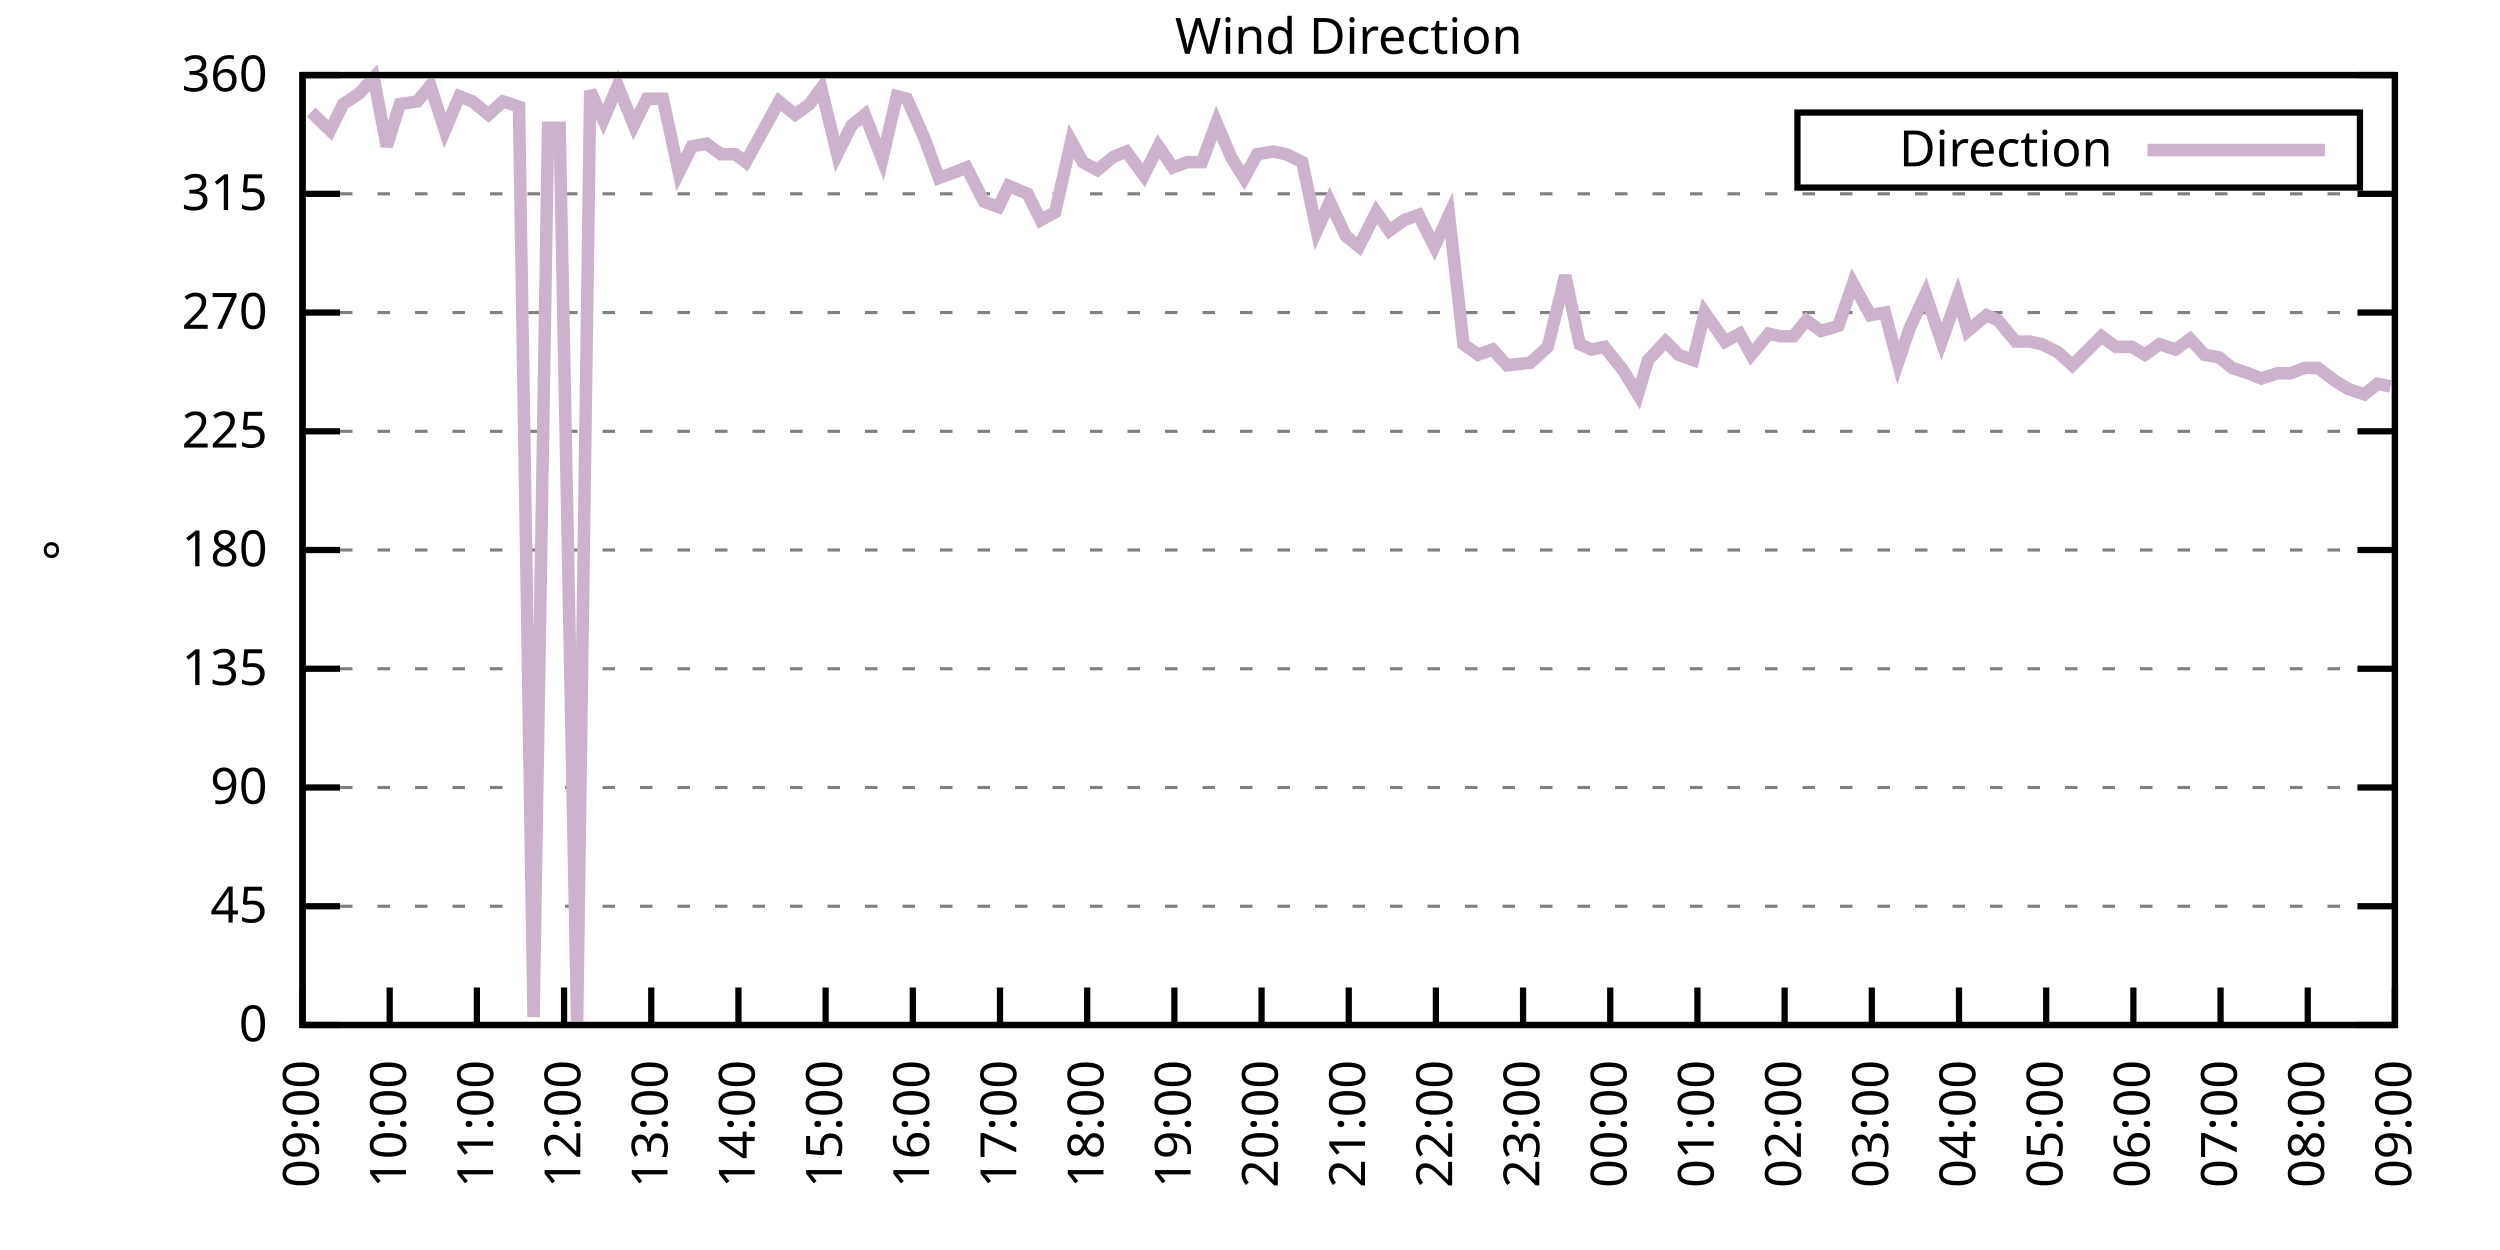
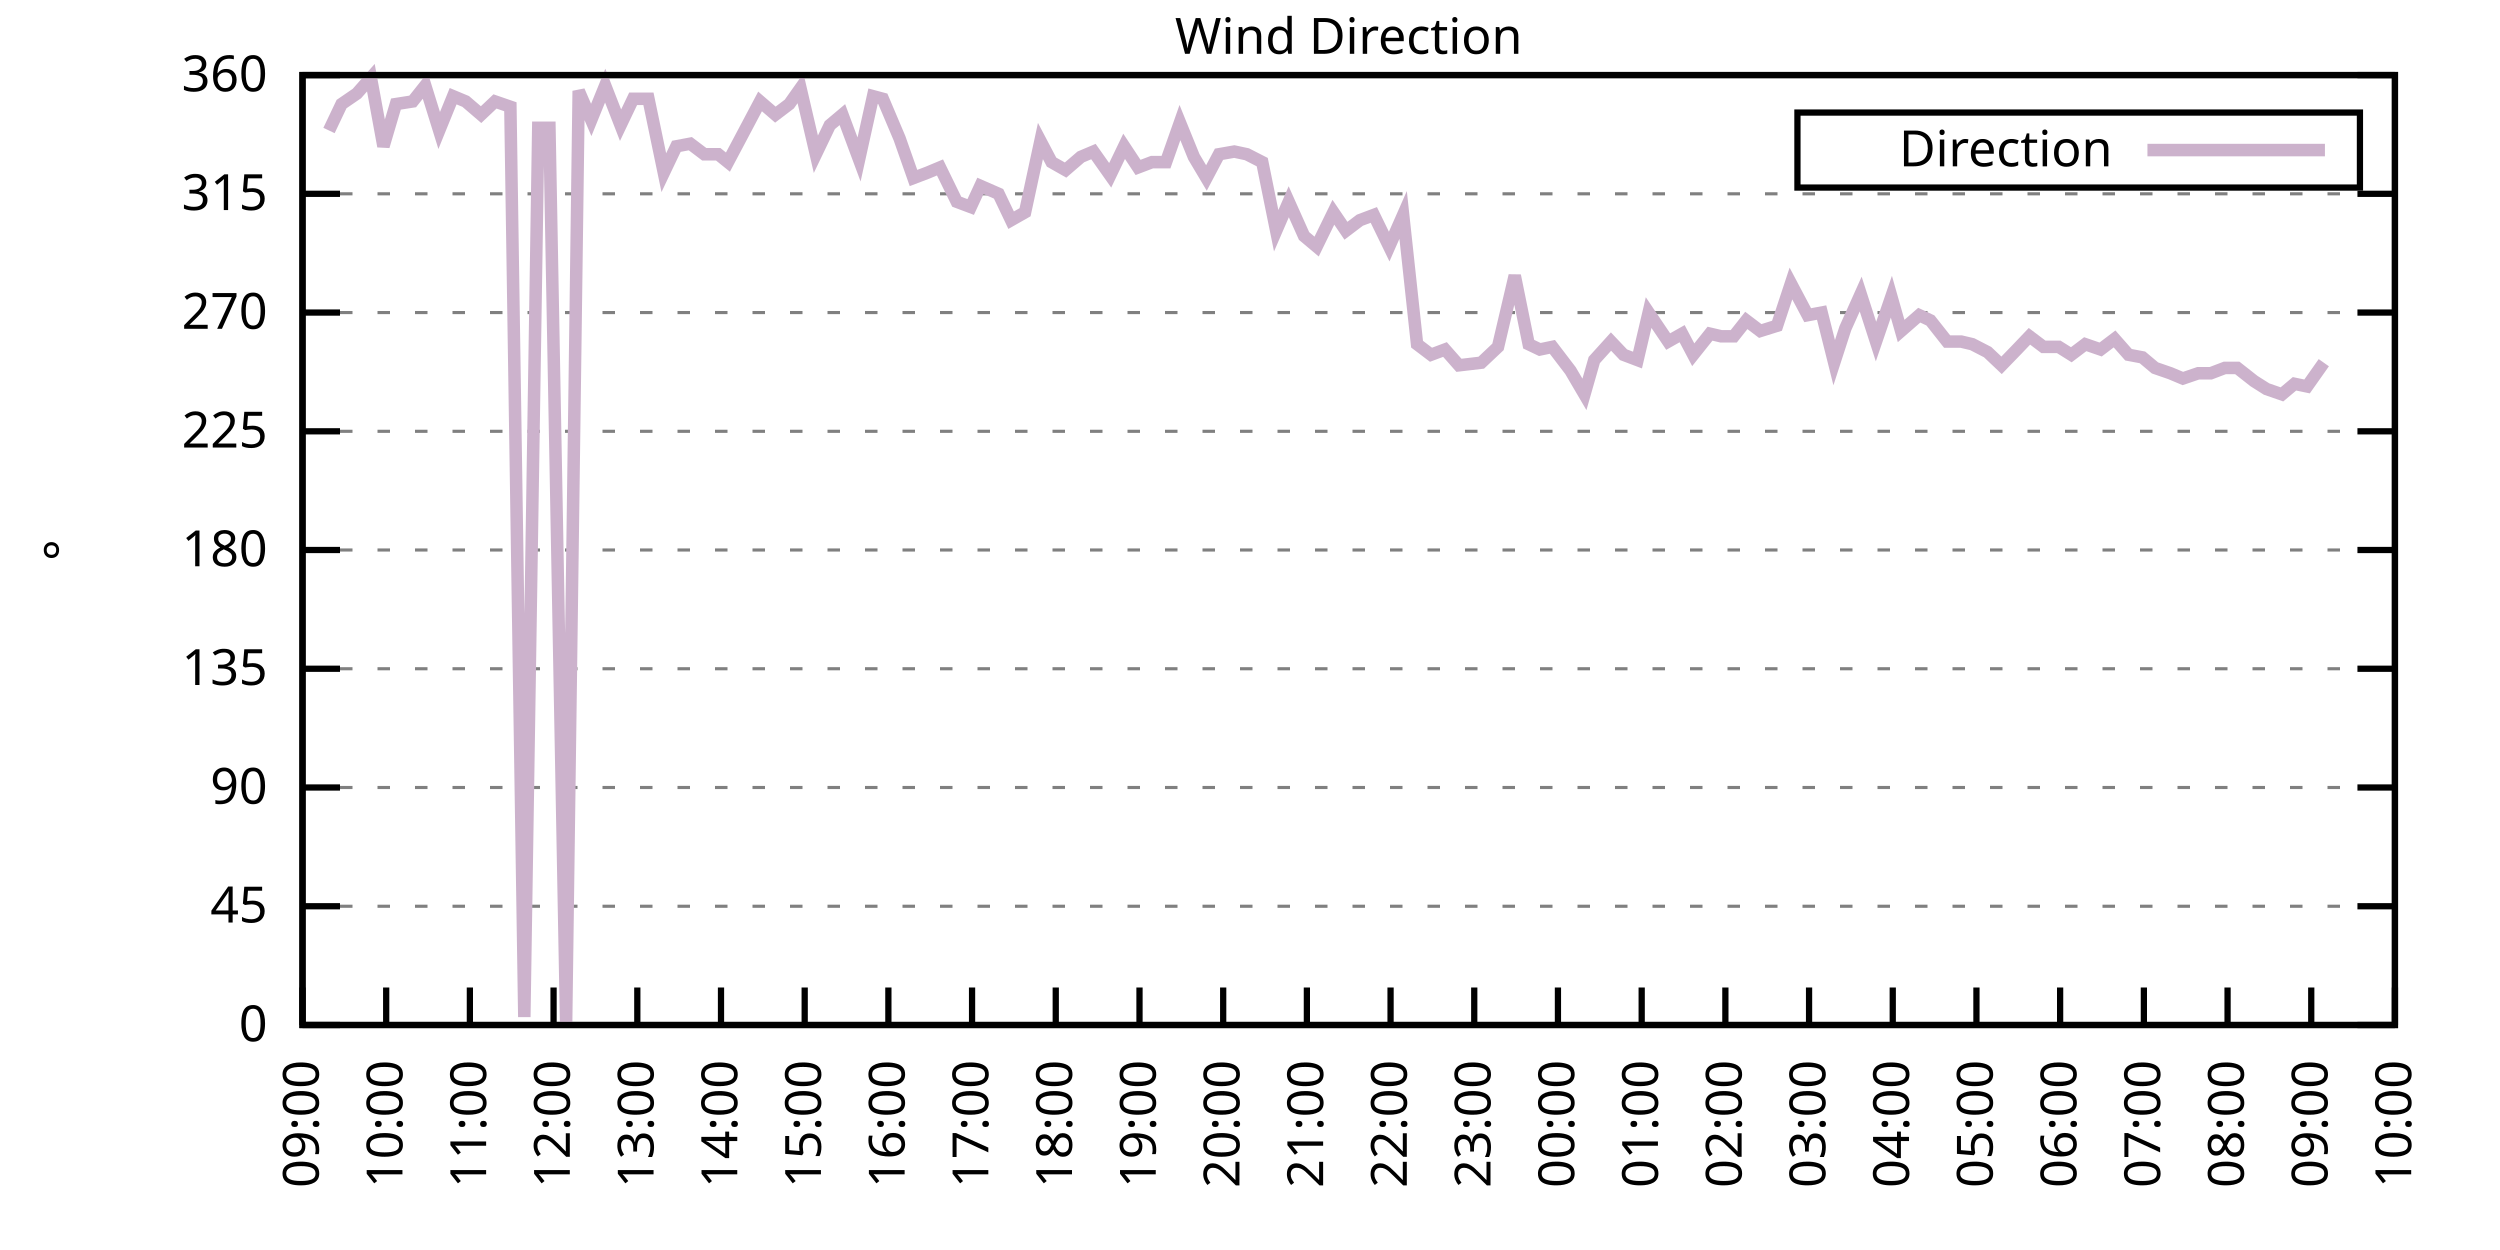
<svg xmlns="http://www.w3.org/2000/svg" xmlns:xlink="http://www.w3.org/1999/xlink" width="400" height="200" viewBox="0 0 400 200">
  <g id="gnuplot_canvas">
    <rect x="0" y="0" width="400" height="200" fill="none" />
    <defs>
      <circle id="gpDot" r="0.5" stroke-width="0.5" stroke="currentColor" />
      <path id="gpPt0" stroke-width="0.333" stroke="currentColor" d="M-1,0 h2 M0,-1 v2" />
      <path id="gpPt1" stroke-width="0.333" stroke="currentColor" d="M-1,-1 L1,1 M1,-1 L-1,1" />
      <path id="gpPt2" stroke-width="0.333" stroke="currentColor" d="M-1,0 L1,0 M0,-1 L0,1 M-1,-1 L1,1 M-1,1 L1,-1" />
      <rect id="gpPt3" stroke-width="0.333" stroke="currentColor" x="-1" y="-1" width="2" height="2" />
      <rect id="gpPt4" stroke-width="0.333" stroke="currentColor" fill="currentColor" x="-1" y="-1" width="2" height="2" />
      <circle id="gpPt5" stroke-width="0.333" stroke="currentColor" cx="0" cy="0" r="1" />
      <use xlink:href="#gpPt5" id="gpPt6" fill="currentColor" stroke="none" />
      <path id="gpPt7" stroke-width="0.333" stroke="currentColor" d="M0,-1.33 L-1.33,0.67 L1.33,0.67 z" />
      <use xlink:href="#gpPt7" id="gpPt8" fill="currentColor" stroke="none" />
      <use xlink:href="#gpPt7" id="gpPt9" stroke="currentColor" transform="rotate(180)" />
      <use xlink:href="#gpPt9" id="gpPt10" fill="currentColor" stroke="none" />
      <use xlink:href="#gpPt3" id="gpPt11" stroke="currentColor" transform="rotate(45)" />
      <use xlink:href="#gpPt11" id="gpPt12" fill="currentColor" stroke="none" />
      <path id="gpPt13" stroke-width="0.333" stroke="currentColor" d="M0,1.330 L1.265,0.411 L0.782,-1.067 L-0.782,-1.076 L-1.265,0.411 z" />
      <use xlink:href="#gpPt13" id="gpPt14" fill="currentColor" stroke="none" />
      <filter id="textbox" filterUnits="objectBoundingBox" x="0" y="0" height="1" width="1">
        <feFlood flood-color="white" flood-opacity="1" result="bgnd" />
        <feComposite in="SourceGraphic" in2="bgnd" operator="atop" />
      </filter>
      <filter id="greybox" filterUnits="objectBoundingBox" x="0" y="0" height="1" width="1">
        <feFlood flood-color="lightgrey" flood-opacity="1" result="grey" />
        <feComposite in="SourceGraphic" in2="grey" operator="atop" />
      </filter>
    </defs>
    <g fill="none" color="white" stroke="currentColor" stroke-width="1.00" stroke-linecap="butt" stroke-linejoin="miter">
</g>
    <g fill="none" color="black" stroke="currentColor" stroke-width="1.00" stroke-linecap="butt" stroke-linejoin="miter">
      <g stroke="none" shape-rendering="crispEdges">
        <polygon fill="rgb(255, 255, 255)" points="48.40,164.00 383.18,164.00 383.18,12.02 48.40,12.02 " />
      </g>
    </g>
    <g fill="none" color="black" stroke="currentColor" stroke-width="1.00" stroke-linecap="butt" stroke-linejoin="miter">
</g>
    <g fill="none" color="black" stroke="black" stroke-width="0.50" stroke-linecap="butt" stroke-linejoin="miter">
</g>
    <g fill="none" color="gray" stroke="currentColor" stroke-width="0.50" stroke-linecap="butt" stroke-linejoin="miter">
      <path stroke="gray" stroke-dasharray="2,4" class="gridline" d="M48.40,164.00 L383.19,164.00  " />
    </g>
    <g fill="none" color="gray" stroke="gray" stroke-width="1.00" stroke-linecap="butt" stroke-linejoin="miter">
</g>
    <g fill="none" color="black" stroke="currentColor" stroke-width="1.00" stroke-linecap="butt" stroke-linejoin="miter">
      <path stroke="black" d="M48.40,164.00 L54.40,164.00 M383.19,164.00 L377.19,164.00  " />
      <g transform="translate(42.80,166.60)" stroke="none" fill="black" font-family="Sans" font-size="8.00" text-anchor="end">
        <text>
          <tspan font-family="Sans"> 0</tspan>
        </text>
      </g>
    </g>
    <g fill="none" color="black" stroke="currentColor" stroke-width="1.00" stroke-linecap="butt" stroke-linejoin="miter">
</g>
    <g fill="none" color="black" stroke="black" stroke-width="0.50" stroke-linecap="butt" stroke-linejoin="miter">
</g>
    <g fill="none" color="gray" stroke="currentColor" stroke-width="0.50" stroke-linecap="butt" stroke-linejoin="miter">
      <path stroke="gray" stroke-dasharray="2,4" class="gridline" d="M48.40,145.00 L383.19,145.00  " />
    </g>
    <g fill="none" color="gray" stroke="gray" stroke-width="1.00" stroke-linecap="butt" stroke-linejoin="miter">
</g>
    <g fill="none" color="black" stroke="currentColor" stroke-width="1.00" stroke-linecap="butt" stroke-linejoin="miter">
      <path stroke="black" d="M48.40,145.00 L54.40,145.00 M383.19,145.00 L377.19,145.00  " />
      <g transform="translate(42.80,147.60)" stroke="none" fill="black" font-family="Sans" font-size="8.00" text-anchor="end">
        <text>
          <tspan font-family="Sans"> 45</tspan>
        </text>
      </g>
    </g>
    <g fill="none" color="black" stroke="currentColor" stroke-width="1.00" stroke-linecap="butt" stroke-linejoin="miter">
</g>
    <g fill="none" color="black" stroke="black" stroke-width="0.50" stroke-linecap="butt" stroke-linejoin="miter">
</g>
    <g fill="none" color="gray" stroke="currentColor" stroke-width="0.50" stroke-linecap="butt" stroke-linejoin="miter">
      <path stroke="gray" stroke-dasharray="2,4" class="gridline" d="M48.40,126.00 L383.19,126.00  " />
    </g>
    <g fill="none" color="gray" stroke="gray" stroke-width="1.00" stroke-linecap="butt" stroke-linejoin="miter">
</g>
    <g fill="none" color="black" stroke="currentColor" stroke-width="1.00" stroke-linecap="butt" stroke-linejoin="miter">
      <path stroke="black" d="M48.40,126.00 L54.40,126.00 M383.19,126.00 L377.19,126.00  " />
      <g transform="translate(42.80,128.60)" stroke="none" fill="black" font-family="Sans" font-size="8.00" text-anchor="end">
        <text>
          <tspan font-family="Sans"> 90</tspan>
        </text>
      </g>
    </g>
    <g fill="none" color="black" stroke="currentColor" stroke-width="1.00" stroke-linecap="butt" stroke-linejoin="miter">
</g>
    <g fill="none" color="black" stroke="black" stroke-width="0.50" stroke-linecap="butt" stroke-linejoin="miter">
</g>
    <g fill="none" color="gray" stroke="currentColor" stroke-width="0.50" stroke-linecap="butt" stroke-linejoin="miter">
      <path stroke="gray" stroke-dasharray="2,4" class="gridline" d="M48.40,107.00 L383.19,107.00  " />
    </g>
    <g fill="none" color="gray" stroke="gray" stroke-width="1.00" stroke-linecap="butt" stroke-linejoin="miter">
</g>
    <g fill="none" color="black" stroke="currentColor" stroke-width="1.00" stroke-linecap="butt" stroke-linejoin="miter">
      <path stroke="black" d="M48.40,107.00 L54.40,107.00 M383.19,107.00 L377.19,107.00  " />
      <g transform="translate(42.80,109.60)" stroke="none" fill="black" font-family="Sans" font-size="8.00" text-anchor="end">
        <text>
          <tspan font-family="Sans"> 135</tspan>
        </text>
      </g>
    </g>
    <g fill="none" color="black" stroke="currentColor" stroke-width="1.00" stroke-linecap="butt" stroke-linejoin="miter">
</g>
    <g fill="none" color="black" stroke="black" stroke-width="0.50" stroke-linecap="butt" stroke-linejoin="miter">
</g>
    <g fill="none" color="gray" stroke="currentColor" stroke-width="0.50" stroke-linecap="butt" stroke-linejoin="miter">
      <path stroke="gray" stroke-dasharray="2,4" class="gridline" d="M48.40,88.00 L383.19,88.00  " />
    </g>
    <g fill="none" color="gray" stroke="gray" stroke-width="1.00" stroke-linecap="butt" stroke-linejoin="miter">
</g>
    <g fill="none" color="black" stroke="currentColor" stroke-width="1.00" stroke-linecap="butt" stroke-linejoin="miter">
      <path stroke="black" d="M48.40,88.00 L54.40,88.00 M383.19,88.00 L377.19,88.00  " />
      <g transform="translate(42.80,90.60)" stroke="none" fill="black" font-family="Sans" font-size="8.00" text-anchor="end">
        <text>
          <tspan font-family="Sans"> 180</tspan>
        </text>
      </g>
    </g>
    <g fill="none" color="black" stroke="currentColor" stroke-width="1.00" stroke-linecap="butt" stroke-linejoin="miter">
</g>
    <g fill="none" color="black" stroke="black" stroke-width="0.50" stroke-linecap="butt" stroke-linejoin="miter">
</g>
    <g fill="none" color="gray" stroke="currentColor" stroke-width="0.50" stroke-linecap="butt" stroke-linejoin="miter">
      <path stroke="gray" stroke-dasharray="2,4" class="gridline" d="M48.40,69.01 L383.19,69.01  " />
    </g>
    <g fill="none" color="gray" stroke="gray" stroke-width="1.00" stroke-linecap="butt" stroke-linejoin="miter">
</g>
    <g fill="none" color="black" stroke="currentColor" stroke-width="1.00" stroke-linecap="butt" stroke-linejoin="miter">
      <path stroke="black" d="M48.40,69.01 L54.40,69.01 M383.19,69.01 L377.19,69.01  " />
      <g transform="translate(42.80,71.61)" stroke="none" fill="black" font-family="Sans" font-size="8.00" text-anchor="end">
        <text>
          <tspan font-family="Sans"> 225</tspan>
        </text>
      </g>
    </g>
    <g fill="none" color="black" stroke="currentColor" stroke-width="1.00" stroke-linecap="butt" stroke-linejoin="miter">
</g>
    <g fill="none" color="black" stroke="black" stroke-width="0.50" stroke-linecap="butt" stroke-linejoin="miter">
</g>
    <g fill="none" color="gray" stroke="currentColor" stroke-width="0.50" stroke-linecap="butt" stroke-linejoin="miter">
      <path stroke="gray" stroke-dasharray="2,4" class="gridline" d="M48.40,50.01 L383.19,50.01  " />
    </g>
    <g fill="none" color="gray" stroke="gray" stroke-width="1.00" stroke-linecap="butt" stroke-linejoin="miter">
</g>
    <g fill="none" color="black" stroke="currentColor" stroke-width="1.00" stroke-linecap="butt" stroke-linejoin="miter">
      <path stroke="black" d="M48.40,50.01 L54.40,50.01 M383.19,50.01 L377.19,50.01  " />
      <g transform="translate(42.80,52.61)" stroke="none" fill="black" font-family="Sans" font-size="8.00" text-anchor="end">
        <text>
          <tspan font-family="Sans"> 270</tspan>
        </text>
      </g>
    </g>
    <g fill="none" color="black" stroke="currentColor" stroke-width="1.00" stroke-linecap="butt" stroke-linejoin="miter">
</g>
    <g fill="none" color="black" stroke="black" stroke-width="0.50" stroke-linecap="butt" stroke-linejoin="miter">
</g>
    <g fill="none" color="gray" stroke="currentColor" stroke-width="0.50" stroke-linecap="butt" stroke-linejoin="miter">
      <path stroke="gray" stroke-dasharray="2,4" class="gridline" d="M48.40,31.01 L383.19,31.01  " />
    </g>
    <g fill="none" color="gray" stroke="gray" stroke-width="1.00" stroke-linecap="butt" stroke-linejoin="miter">
</g>
    <g fill="none" color="black" stroke="currentColor" stroke-width="1.00" stroke-linecap="butt" stroke-linejoin="miter">
      <path stroke="black" d="M48.40,31.01 L54.40,31.01 M383.19,31.01 L377.19,31.01  " />
      <g transform="translate(42.80,33.61)" stroke="none" fill="black" font-family="Sans" font-size="8.00" text-anchor="end">
        <text>
          <tspan font-family="Sans"> 315</tspan>
        </text>
      </g>
    </g>
    <g fill="none" color="black" stroke="currentColor" stroke-width="1.00" stroke-linecap="butt" stroke-linejoin="miter">
</g>
    <g fill="none" color="black" stroke="black" stroke-width="0.50" stroke-linecap="butt" stroke-linejoin="miter">
</g>
    <g fill="none" color="gray" stroke="currentColor" stroke-width="0.50" stroke-linecap="butt" stroke-linejoin="miter">
      <path stroke="gray" stroke-dasharray="2,4" class="gridline" d="M48.40,12.01 L383.19,12.01  " />
    </g>
    <g fill="none" color="gray" stroke="gray" stroke-width="1.00" stroke-linecap="butt" stroke-linejoin="miter">
</g>
    <g fill="none" color="black" stroke="currentColor" stroke-width="1.00" stroke-linecap="butt" stroke-linejoin="miter">
      <path stroke="black" d="M48.40,12.01 L54.40,12.01 M383.19,12.01 L377.19,12.01  " />
      <g transform="translate(42.80,14.61)" stroke="none" fill="black" font-family="Sans" font-size="8.00" text-anchor="end">
        <text>
          <tspan font-family="Sans"> 360</tspan>
        </text>
      </g>
    </g>
    <g fill="none" color="black" stroke="currentColor" stroke-width="1.00" stroke-linecap="butt" stroke-linejoin="miter">
      <path stroke="black" d="M48.40,164.00 L48.40,158.00  " />
      <g transform="translate(51.00,169.60) rotate(270.00)" stroke="none" fill="black" font-family="Sans" font-size="8.00" text-anchor="end">
        <text>
          <tspan font-family="Sans">09:00</tspan>
        </text>
      </g>
    </g>
    <g fill="none" color="black" stroke="currentColor" stroke-width="1.00" stroke-linecap="butt" stroke-linejoin="miter">
-       <path stroke="black" d="M62.35,164.00 L62.35,158.00  " />
-       <g transform="translate(64.95,169.60) rotate(270.00)" stroke="none" fill="black" font-family="Sans" font-size="8.00" text-anchor="end">
+       <path stroke="black" d="M61.79,164.00 L61.79,158.00  " />
+       <g transform="translate(64.39,169.60) rotate(270.00)" stroke="none" fill="black" font-family="Sans" font-size="8.00" text-anchor="end">
        <text>
          <tspan font-family="Sans">10:00</tspan>
        </text>
      </g>
    </g>
    <g fill="none" color="black" stroke="currentColor" stroke-width="1.00" stroke-linecap="butt" stroke-linejoin="miter">
-       <path stroke="black" d="M76.30,164.00 L76.30,158.00  " />
-       <g transform="translate(78.90,169.60) rotate(270.00)" stroke="none" fill="black" font-family="Sans" font-size="8.00" text-anchor="end">
+       <path stroke="black" d="M75.18,164.00 L75.18,158.00  " />
+       <g transform="translate(77.78,169.60) rotate(270.00)" stroke="none" fill="black" font-family="Sans" font-size="8.00" text-anchor="end">
        <text>
          <tspan font-family="Sans">11:00</tspan>
        </text>
      </g>
    </g>
    <g fill="none" color="black" stroke="currentColor" stroke-width="1.00" stroke-linecap="butt" stroke-linejoin="miter">
-       <path stroke="black" d="M90.25,164.00 L90.25,158.00  " />
-       <g transform="translate(92.85,169.60) rotate(270.00)" stroke="none" fill="black" font-family="Sans" font-size="8.00" text-anchor="end">
+       <path stroke="black" d="M88.57,164.00 L88.57,158.00  " />
+       <g transform="translate(91.17,169.60) rotate(270.00)" stroke="none" fill="black" font-family="Sans" font-size="8.00" text-anchor="end">
        <text>
          <tspan font-family="Sans">12:00</tspan>
        </text>
      </g>
    </g>
    <g fill="none" color="black" stroke="currentColor" stroke-width="1.00" stroke-linecap="butt" stroke-linejoin="miter">
-       <path stroke="black" d="M104.20,164.00 L104.20,158.00  " />
-       <g transform="translate(106.80,169.60) rotate(270.00)" stroke="none" fill="black" font-family="Sans" font-size="8.00" text-anchor="end">
+       <path stroke="black" d="M101.97,164.00 L101.97,158.00  " />
+       <g transform="translate(104.57,169.60) rotate(270.00)" stroke="none" fill="black" font-family="Sans" font-size="8.00" text-anchor="end">
        <text>
          <tspan font-family="Sans">13:00</tspan>
        </text>
      </g>
    </g>
    <g fill="none" color="black" stroke="currentColor" stroke-width="1.00" stroke-linecap="butt" stroke-linejoin="miter">
-       <path stroke="black" d="M118.15,164.00 L118.15,158.00  " />
-       <g transform="translate(120.75,169.60) rotate(270.00)" stroke="none" fill="black" font-family="Sans" font-size="8.00" text-anchor="end">
+       <path stroke="black" d="M115.36,164.00 L115.36,158.00  " />
+       <g transform="translate(117.96,169.60) rotate(270.00)" stroke="none" fill="black" font-family="Sans" font-size="8.00" text-anchor="end">
        <text>
          <tspan font-family="Sans">14:00</tspan>
        </text>
      </g>
    </g>
    <g fill="none" color="black" stroke="currentColor" stroke-width="1.00" stroke-linecap="butt" stroke-linejoin="miter">
-       <path stroke="black" d="M132.10,164.00 L132.10,158.00  " />
-       <g transform="translate(134.70,169.60) rotate(270.00)" stroke="none" fill="black" font-family="Sans" font-size="8.00" text-anchor="end">
+       <path stroke="black" d="M128.75,164.00 L128.75,158.00  " />
+       <g transform="translate(131.35,169.60) rotate(270.00)" stroke="none" fill="black" font-family="Sans" font-size="8.00" text-anchor="end">
        <text>
          <tspan font-family="Sans">15:00</tspan>
        </text>
      </g>
    </g>
    <g fill="none" color="black" stroke="currentColor" stroke-width="1.00" stroke-linecap="butt" stroke-linejoin="miter">
-       <path stroke="black" d="M146.05,164.00 L146.05,158.00  " />
-       <g transform="translate(148.65,169.60) rotate(270.00)" stroke="none" fill="black" font-family="Sans" font-size="8.00" text-anchor="end">
+       <path stroke="black" d="M142.14,164.00 L142.14,158.00  " />
+       <g transform="translate(144.74,169.60) rotate(270.00)" stroke="none" fill="black" font-family="Sans" font-size="8.00" text-anchor="end">
        <text>
          <tspan font-family="Sans">16:00</tspan>
        </text>
      </g>
    </g>
    <g fill="none" color="black" stroke="currentColor" stroke-width="1.00" stroke-linecap="butt" stroke-linejoin="miter">
-       <path stroke="black" d="M160.00,164.00 L160.00,158.00  " />
-       <g transform="translate(162.60,169.60) rotate(270.00)" stroke="none" fill="black" font-family="Sans" font-size="8.00" text-anchor="end">
+       <path stroke="black" d="M155.53,164.00 L155.53,158.00  " />
+       <g transform="translate(158.13,169.60) rotate(270.00)" stroke="none" fill="black" font-family="Sans" font-size="8.00" text-anchor="end">
        <text>
          <tspan font-family="Sans">17:00</tspan>
        </text>
      </g>
    </g>
    <g fill="none" color="black" stroke="currentColor" stroke-width="1.00" stroke-linecap="butt" stroke-linejoin="miter">
-       <path stroke="black" d="M173.95,164.00 L173.95,158.00  " />
-       <g transform="translate(176.55,169.60) rotate(270.00)" stroke="none" fill="black" font-family="Sans" font-size="8.00" text-anchor="end">
+       <path stroke="black" d="M168.92,164.00 L168.92,158.00  " />
+       <g transform="translate(171.52,169.60) rotate(270.00)" stroke="none" fill="black" font-family="Sans" font-size="8.00" text-anchor="end">
        <text>
          <tspan font-family="Sans">18:00</tspan>
        </text>
      </g>
    </g>
    <g fill="none" color="black" stroke="currentColor" stroke-width="1.00" stroke-linecap="butt" stroke-linejoin="miter">
-       <path stroke="black" d="M187.90,164.00 L187.90,158.00  " />
-       <g transform="translate(190.50,169.60) rotate(270.00)" stroke="none" fill="black" font-family="Sans" font-size="8.00" text-anchor="end">
+       <path stroke="black" d="M182.32,164.00 L182.32,158.00  " />
+       <g transform="translate(184.92,169.60) rotate(270.00)" stroke="none" fill="black" font-family="Sans" font-size="8.00" text-anchor="end">
        <text>
          <tspan font-family="Sans">19:00</tspan>
        </text>
      </g>
    </g>
    <g fill="none" color="black" stroke="currentColor" stroke-width="1.00" stroke-linecap="butt" stroke-linejoin="miter">
-       <path stroke="black" d="M201.85,164.00 L201.85,158.00  " />
-       <g transform="translate(204.45,169.60) rotate(270.00)" stroke="none" fill="black" font-family="Sans" font-size="8.00" text-anchor="end">
+       <path stroke="black" d="M195.71,164.00 L195.71,158.00  " />
+       <g transform="translate(198.31,169.60) rotate(270.00)" stroke="none" fill="black" font-family="Sans" font-size="8.00" text-anchor="end">
        <text>
          <tspan font-family="Sans">20:00</tspan>
        </text>
      </g>
    </g>
    <g fill="none" color="black" stroke="currentColor" stroke-width="1.00" stroke-linecap="butt" stroke-linejoin="miter">
-       <path stroke="black" d="M215.80,164.00 L215.80,158.00  " />
-       <g transform="translate(218.40,169.60) rotate(270.00)" stroke="none" fill="black" font-family="Sans" font-size="8.00" text-anchor="end">
+       <path stroke="black" d="M209.10,164.00 L209.10,158.00  " />
+       <g transform="translate(211.70,169.60) rotate(270.00)" stroke="none" fill="black" font-family="Sans" font-size="8.00" text-anchor="end">
        <text>
          <tspan font-family="Sans">21:00</tspan>
        </text>
      </g>
    </g>
    <g fill="none" color="black" stroke="currentColor" stroke-width="1.00" stroke-linecap="butt" stroke-linejoin="miter">
-       <path stroke="black" d="M229.74,164.00 L229.74,158.00  " />
-       <g transform="translate(232.34,169.60) rotate(270.00)" stroke="none" fill="black" font-family="Sans" font-size="8.00" text-anchor="end">
+       <path stroke="black" d="M222.49,164.00 L222.49,158.00  " />
+       <g transform="translate(225.09,169.60) rotate(270.00)" stroke="none" fill="black" font-family="Sans" font-size="8.00" text-anchor="end">
        <text>
          <tspan font-family="Sans">22:00</tspan>
        </text>
      </g>
    </g>
    <g fill="none" color="black" stroke="currentColor" stroke-width="1.00" stroke-linecap="butt" stroke-linejoin="miter">
-       <path stroke="black" d="M243.69,164.00 L243.69,158.00  " />
-       <g transform="translate(246.29,169.60) rotate(270.00)" stroke="none" fill="black" font-family="Sans" font-size="8.00" text-anchor="end">
+       <path stroke="black" d="M235.88,164.00 L235.88,158.00  " />
+       <g transform="translate(238.48,169.60) rotate(270.00)" stroke="none" fill="black" font-family="Sans" font-size="8.00" text-anchor="end">
        <text>
          <tspan font-family="Sans">23:00</tspan>
        </text>
      </g>
    </g>
    <g fill="none" color="black" stroke="currentColor" stroke-width="1.00" stroke-linecap="butt" stroke-linejoin="miter">
-       <path stroke="black" d="M257.64,164.00 L257.64,158.00  " />
-       <g transform="translate(260.24,169.60) rotate(270.00)" stroke="none" fill="black" font-family="Sans" font-size="8.00" text-anchor="end">
+       <path stroke="black" d="M249.27,164.00 L249.27,158.00  " />
+       <g transform="translate(251.87,169.60) rotate(270.00)" stroke="none" fill="black" font-family="Sans" font-size="8.00" text-anchor="end">
        <text>
          <tspan font-family="Sans">00:00</tspan>
        </text>
      </g>
    </g>
    <g fill="none" color="black" stroke="currentColor" stroke-width="1.00" stroke-linecap="butt" stroke-linejoin="miter">
-       <path stroke="black" d="M271.59,164.00 L271.59,158.00  " />
-       <g transform="translate(274.19,169.60) rotate(270.00)" stroke="none" fill="black" font-family="Sans" font-size="8.00" text-anchor="end">
+       <path stroke="black" d="M262.67,164.00 L262.67,158.00  " />
+       <g transform="translate(265.27,169.60) rotate(270.00)" stroke="none" fill="black" font-family="Sans" font-size="8.00" text-anchor="end">
        <text>
          <tspan font-family="Sans">01:00</tspan>
        </text>
      </g>
    </g>
    <g fill="none" color="black" stroke="currentColor" stroke-width="1.00" stroke-linecap="butt" stroke-linejoin="miter">
-       <path stroke="black" d="M285.54,164.00 L285.54,158.00  " />
-       <g transform="translate(288.14,169.60) rotate(270.00)" stroke="none" fill="black" font-family="Sans" font-size="8.00" text-anchor="end">
+       <path stroke="black" d="M276.06,164.00 L276.06,158.00  " />
+       <g transform="translate(278.66,169.60) rotate(270.00)" stroke="none" fill="black" font-family="Sans" font-size="8.00" text-anchor="end">
        <text>
          <tspan font-family="Sans">02:00</tspan>
        </text>
      </g>
    </g>
    <g fill="none" color="black" stroke="currentColor" stroke-width="1.00" stroke-linecap="butt" stroke-linejoin="miter">
-       <path stroke="black" d="M299.49,164.00 L299.49,158.00  " />
-       <g transform="translate(302.09,169.60) rotate(270.00)" stroke="none" fill="black" font-family="Sans" font-size="8.00" text-anchor="end">
+       <path stroke="black" d="M289.45,164.00 L289.45,158.00  " />
+       <g transform="translate(292.05,169.60) rotate(270.00)" stroke="none" fill="black" font-family="Sans" font-size="8.00" text-anchor="end">
        <text>
          <tspan font-family="Sans">03:00</tspan>
        </text>
      </g>
    </g>
    <g fill="none" color="black" stroke="currentColor" stroke-width="1.00" stroke-linecap="butt" stroke-linejoin="miter">
-       <path stroke="black" d="M313.44,164.00 L313.44,158.00  " />
-       <g transform="translate(316.04,169.60) rotate(270.00)" stroke="none" fill="black" font-family="Sans" font-size="8.00" text-anchor="end">
+       <path stroke="black" d="M302.84,164.00 L302.84,158.00  " />
+       <g transform="translate(305.44,169.60) rotate(270.00)" stroke="none" fill="black" font-family="Sans" font-size="8.00" text-anchor="end">
        <text>
          <tspan font-family="Sans">04:00</tspan>
        </text>
      </g>
    </g>
    <g fill="none" color="black" stroke="currentColor" stroke-width="1.00" stroke-linecap="butt" stroke-linejoin="miter">
-       <path stroke="black" d="M327.39,164.00 L327.39,158.00  " />
-       <g transform="translate(329.99,169.60) rotate(270.00)" stroke="none" fill="black" font-family="Sans" font-size="8.00" text-anchor="end">
+       <path stroke="black" d="M316.23,164.00 L316.23,158.00  " />
+       <g transform="translate(318.83,169.60) rotate(270.00)" stroke="none" fill="black" font-family="Sans" font-size="8.00" text-anchor="end">
        <text>
          <tspan font-family="Sans">05:00</tspan>
        </text>
      </g>
    </g>
    <g fill="none" color="black" stroke="currentColor" stroke-width="1.00" stroke-linecap="butt" stroke-linejoin="miter">
-       <path stroke="black" d="M341.34,164.00 L341.34,158.00  " />
-       <g transform="translate(343.94,169.60) rotate(270.00)" stroke="none" fill="black" font-family="Sans" font-size="8.00" text-anchor="end">
+       <path stroke="black" d="M329.62,164.00 L329.62,158.00  " />
+       <g transform="translate(332.22,169.60) rotate(270.00)" stroke="none" fill="black" font-family="Sans" font-size="8.00" text-anchor="end">
        <text>
          <tspan font-family="Sans">06:00</tspan>
        </text>
      </g>
    </g>
    <g fill="none" color="black" stroke="currentColor" stroke-width="1.00" stroke-linecap="butt" stroke-linejoin="miter">
-       <path stroke="black" d="M355.29,164.00 L355.29,158.00  " />
-       <g transform="translate(357.89,169.60) rotate(270.00)" stroke="none" fill="black" font-family="Sans" font-size="8.00" text-anchor="end">
+       <path stroke="black" d="M343.02,164.00 L343.02,158.00  " />
+       <g transform="translate(345.62,169.60) rotate(270.00)" stroke="none" fill="black" font-family="Sans" font-size="8.00" text-anchor="end">
        <text>
          <tspan font-family="Sans">07:00</tspan>
        </text>
      </g>
    </g>
    <g fill="none" color="black" stroke="currentColor" stroke-width="1.00" stroke-linecap="butt" stroke-linejoin="miter">
-       <path stroke="black" d="M369.24,164.00 L369.24,158.00  " />
-       <g transform="translate(371.84,169.60) rotate(270.00)" stroke="none" fill="black" font-family="Sans" font-size="8.00" text-anchor="end">
+       <path stroke="black" d="M356.41,164.00 L356.41,158.00  " />
+       <g transform="translate(359.01,169.60) rotate(270.00)" stroke="none" fill="black" font-family="Sans" font-size="8.00" text-anchor="end">
        <text>
          <tspan font-family="Sans">08:00</tspan>
+         </text>
+       </g>
+     </g>
+     <g fill="none" color="black" stroke="currentColor" stroke-width="1.00" stroke-linecap="butt" stroke-linejoin="miter">
+       <path stroke="black" d="M369.80,164.00 L369.80,158.00  " />
+       <g transform="translate(372.40,169.60) rotate(270.00)" stroke="none" fill="black" font-family="Sans" font-size="8.00" text-anchor="end">
+         <text>
+           <tspan font-family="Sans">09:00</tspan>
        </text>
      </g>
    </g>
    <g fill="none" color="black" stroke="currentColor" stroke-width="1.00" stroke-linecap="butt" stroke-linejoin="miter">
      <path stroke="black" d="M383.19,164.00 L383.19,158.00  " />
      <g transform="translate(385.79,169.60) rotate(270.00)" stroke="none" fill="black" font-family="Sans" font-size="8.00" text-anchor="end">
        <text>
-           <tspan font-family="Sans">09:00</tspan>
+           <tspan font-family="Sans">10:00</tspan>
        </text>
      </g>
    </g>
    <g fill="none" color="black" stroke="currentColor" stroke-width="1.00" stroke-linecap="butt" stroke-linejoin="miter">
</g>
    <g fill="none" color="black" stroke="currentColor" stroke-width="1.00" stroke-linecap="butt" stroke-linejoin="miter">
      <path stroke="black" d="M48.40,12.01 L48.40,164.00 L383.19,164.00 L383.19,12.01 L48.40,12.01 Z  " />
    </g>
    <g fill="none" color="black" stroke="currentColor" stroke-width="1.00" stroke-linecap="butt" stroke-linejoin="miter">
</g>
    <g fill="none" color="black" stroke="currentColor" stroke-width="1.00" stroke-linecap="butt" stroke-linejoin="miter">
      <path stroke="black" d="M287.59,30.01 L287.59,18.01 L377.59,18.01 L377.59,30.01 L287.59,30.01 Z  " />
    </g>
    <g id="Wind_direction_plot_1">
      <g fill="none" color="white" stroke="black" stroke-width="2.00" stroke-linecap="butt" stroke-linejoin="miter">
</g>
      <g fill="none" color="black" stroke="currentColor" stroke-width="2.00" stroke-linecap="butt" stroke-linejoin="miter">
        <g transform="translate(337.99,26.61)" stroke="none" fill="black" font-family="Sans" font-size="8.00" text-anchor="end">
          <text>
            <tspan font-family="Sans">Direction</tspan>
          </text>
        </g>
      </g>
      <g fill="none" color="black" stroke="currentColor" stroke-width="2.00" stroke-linecap="butt" stroke-linejoin="miter">
-         <path stroke="rgb(204, 178, 204)" d="M343.59,24.01 L371.99,24.01 M49.79,17.92 L52.82,20.88 L54.91,16.65 L57.47,14.97 L59.79,12.43 L61.88,23.41   L63.98,16.65 L66.77,16.23 L68.86,13.70 L71.18,20.88 L73.51,15.39 L75.60,16.23 L78.16,18.34 L80.48,16.23   L83.04,17.08 L85.37,162.73 L87.69,20.45 L89.55,20.45 L92.34,163.58 L94.43,14.54 L96.53,19.19 L98.85,13.70   L101.41,20.03 L103.50,15.81 L106.06,15.81 L108.62,27.63 L110.71,23.41 L113.03,22.99 L115.36,24.68 L117.68,24.68   L119.31,25.94 L122.57,20.03 L124.66,16.23 L127.22,18.34 L129.54,16.65 L131.40,14.12 L133.96,24.68 L136.28,20.03   L138.37,18.34 L141.16,25.52 L143.49,15.39 L145.12,15.81 L147.91,22.14 L150.23,28.48 L152.56,27.63 L154.65,26.79   L157.44,32.28 L159.76,33.12 L161.39,29.74 L164.41,31.01 L166.51,35.23 L168.83,33.96 L171.39,22.56 L173.25,25.94   L175.57,27.21 L178.13,25.10 L180.22,24.25 L183.01,28.05 L185.34,23.41 L187.66,26.79 L189.99,25.94 L192.31,25.94   L194.64,19.61 L196.96,25.10 L199.06,28.48 L201.15,24.68 L203.71,24.25 L205.80,24.68 L208.36,25.94 L210.68,36.92   L212.77,32.28 L215.33,37.76 L217.42,39.45 L220.21,33.96 L222.30,36.92 L224.63,35.23 L226.95,34.39 L229.51,39.45   L231.84,34.39 L234.16,55.07 L236.49,56.76 L238.81,55.92 L241.14,58.45 L244.86,58.03 L247.65,55.50 L250.44,44.10   L252.76,55.07 L254.62,55.92 L256.71,55.50 L259.74,59.30 L262.06,63.10 L263.69,57.61 L266.48,54.65 L268.57,56.76   L270.90,57.61 L272.76,50.01 L276.01,54.65 L278.34,53.39 L280.20,56.76 L282.99,53.39 L284.85,53.81 L286.94,53.81   L289.03,51.27 L291.36,52.96 L294.15,52.12 L296.47,45.36 L299.26,50.43 L301.58,50.01 L303.68,58.03 L305.54,52.54   L308.09,47.05 L310.65,54.65 L313.21,47.47 L314.84,52.96 L317.86,50.43 L319.72,51.27 L322.51,54.65 L324.83,54.65   L326.69,55.07 L329.25,56.34 L331.58,58.45 L334.13,55.92 L336.23,53.81 L338.55,55.50 L341.11,55.50 L343.20,56.76   L345.53,55.07 L348.08,55.92 L350.41,54.23 L352.73,56.76 L355.06,57.18 L357.15,58.87 L359.71,59.72 L361.80,60.56   L364.36,59.72 L366.45,59.72 L368.78,58.87 L370.87,58.87 L373.66,60.98 L375.75,62.25 L378.31,63.10 L380.40,61.41   L382.49,61.83  " />
+         <path stroke="rgb(204, 178, 204)" d="M343.59,24.01 L371.99,24.01 M52.64,20.88 L54.65,16.65 L57.10,14.97 L59.34,12.43 L61.35,23.41 L63.35,16.65   L66.03,16.23 L68.04,13.70 L70.27,20.88 L72.50,15.39 L74.51,16.23 L76.97,18.34 L79.20,16.23 L81.66,17.08   L83.89,162.73 L86.12,20.45 L87.91,20.45 L90.58,163.58 L92.59,14.54 L94.60,19.19 L96.83,13.70 L99.29,20.03   L101.30,15.81 L103.75,15.81 L106.21,27.63 L108.22,23.41 L110.45,22.99 L112.68,24.68 L114.91,24.68 L116.47,25.94   L119.60,20.03 L121.61,16.23 L124.06,18.34 L126.29,16.65 L128.08,14.12 L130.54,24.68 L132.77,20.03 L134.78,18.34   L137.45,25.52 L139.69,15.39 L141.25,15.81 L143.93,22.14 L146.16,28.48 L148.39,27.63 L150.40,26.79 L153.08,32.28   L155.31,33.12 L156.87,29.74 L159.77,31.01 L161.78,35.23 L164.01,33.96 L166.47,22.56 L168.25,25.94 L170.49,27.21   L172.94,25.10 L174.95,24.25 L177.63,28.05 L179.86,23.41 L182.09,26.79 L184.32,25.94 L186.56,25.94 L188.79,19.61   L191.02,25.10 L193.03,28.48 L195.04,24.68 L197.49,24.25 L199.50,24.68 L201.96,25.94 L204.19,36.92 L206.20,32.28   L208.65,37.76 L210.66,39.45 L213.34,33.96 L215.35,36.92 L217.58,35.23 L219.81,34.39 L222.27,39.45 L224.50,34.39   L226.73,55.07 L228.96,56.76 L231.20,55.92 L233.43,58.45 L237.00,58.03 L239.68,55.50 L242.36,44.10 L244.59,55.07   L246.37,55.92 L248.38,55.50 L251.28,59.30 L253.51,63.10 L255.08,57.61 L257.76,54.65 L259.76,56.76 L262.00,57.61   L263.78,50.01 L266.91,54.65 L269.14,53.39 L270.92,56.76 L273.60,53.39 L275.39,53.81 L277.40,53.81 L279.41,51.27   L281.64,52.96 L284.32,52.12 L286.55,45.36 L289.23,50.43 L291.46,50.01 L293.47,58.03 L295.25,52.54 L297.71,47.05   L300.16,54.65 L302.62,47.47 L304.18,52.96 L307.08,50.43 L308.87,51.27 L311.54,54.65 L313.78,54.65 L315.56,55.07   L318.02,56.34 L320.25,58.45 L322.70,55.92 L324.71,53.81 L326.95,55.50 L329.40,55.50 L331.41,56.76 L333.64,55.07   L336.10,55.92 L338.33,54.23 L340.56,56.76 L342.79,57.18 L344.80,58.87 L347.26,59.72 L349.26,60.56 L351.72,59.72   L353.73,59.72 L355.96,58.87 L357.97,58.87 L360.65,60.98 L362.66,62.25 L365.11,63.10 L367.12,61.41 L369.13,61.83   L371.81,58.03  " />
      </g>
    </g>
    <g fill="none" color="black" stroke="currentColor" stroke-width="2.00" stroke-linecap="butt" stroke-linejoin="miter">
</g>
    <g fill="none" color="black" stroke="black" stroke-width="1.00" stroke-linecap="butt" stroke-linejoin="miter">
</g>
    <g fill="none" color="black" stroke="currentColor" stroke-width="1.00" stroke-linecap="butt" stroke-linejoin="miter">
      <path stroke="black" d="M48.40,12.01 L48.40,164.00 L383.19,164.00 L383.19,12.01 L48.40,12.01 Z  " />
      <g transform="translate(12.80,88.01) rotate(270.00)" stroke="none" fill="black" font-family="Sans" font-size="8.00" text-anchor="middle">
        <text>
          <tspan font-family="Sans">°</tspan>
        </text>
      </g>
    </g>
    <g fill="none" color="black" stroke="currentColor" stroke-width="1.00" stroke-linecap="butt" stroke-linejoin="miter">
</g>
    <g fill="none" color="black" stroke="currentColor" stroke-width="1.00" stroke-linecap="butt" stroke-linejoin="miter">
      <g transform="translate(215.79,8.61)" stroke="none" fill="black" font-family="Sans" font-size="8.00" text-anchor="middle">
        <text>
          <tspan font-family="Sans">Wind Direction</tspan>
        </text>
      </g>
    </g>
    <g fill="none" color="black" stroke="currentColor" stroke-width="1.00" stroke-linecap="butt" stroke-linejoin="miter">
</g>
  </g>
</svg>
